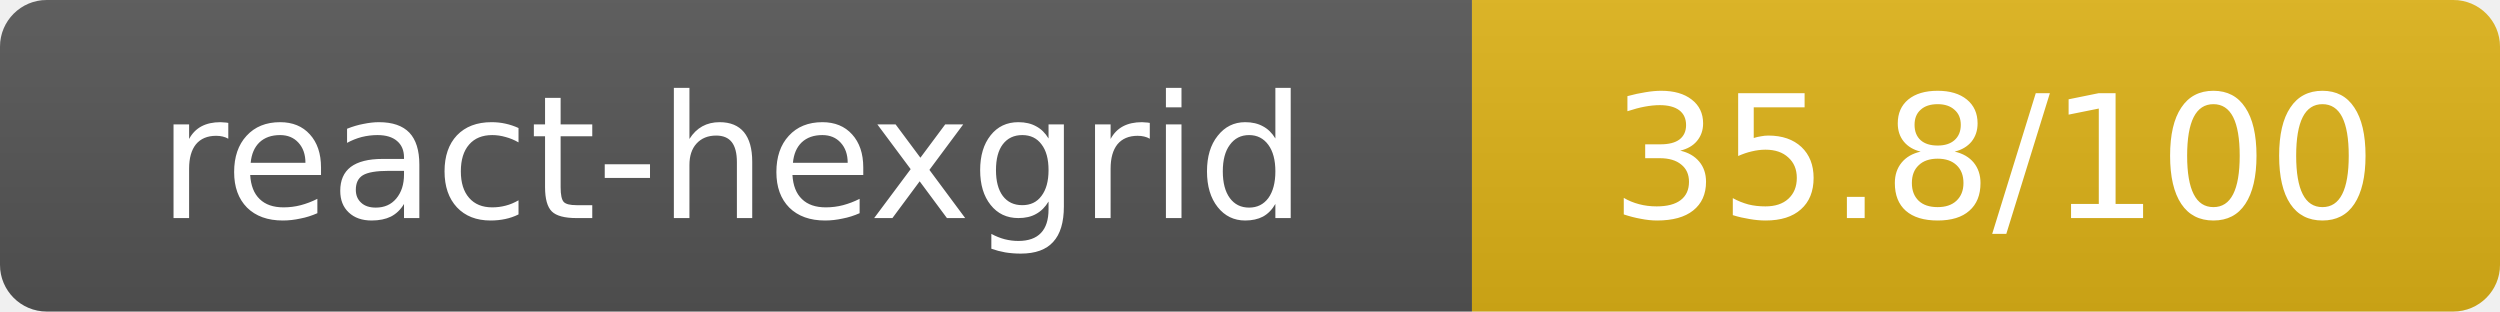
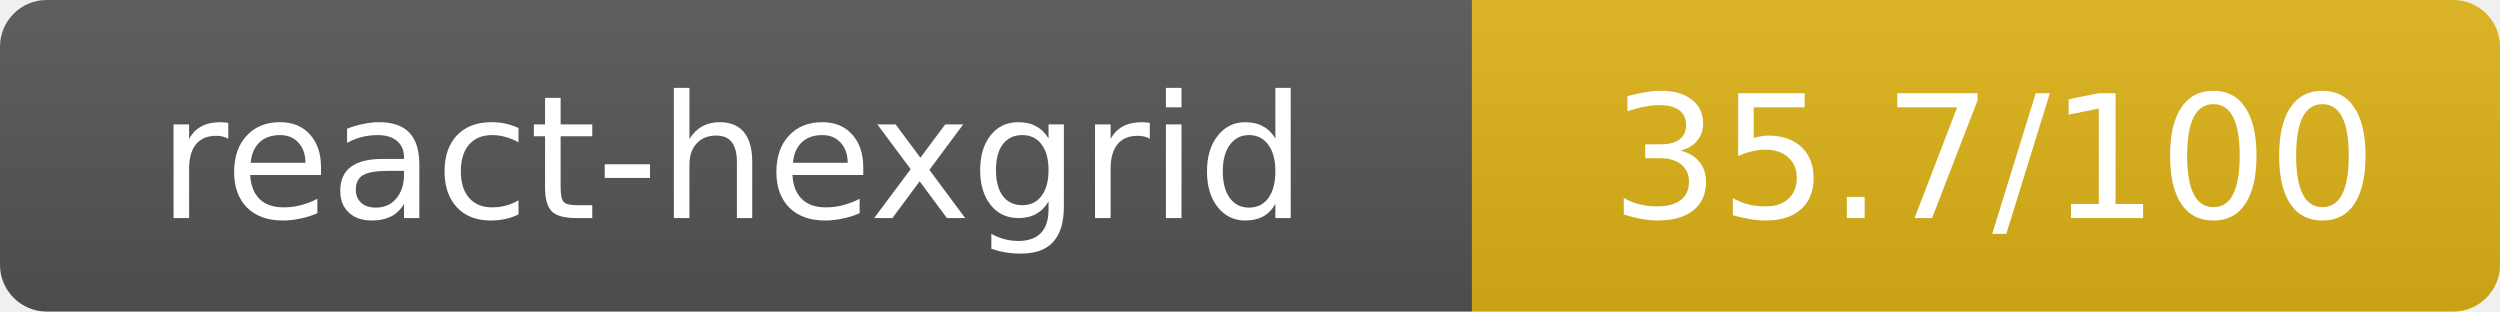
- <svg xmlns="http://www.w3.org/2000/svg" width="160.5" height="20" role="img" aria-label="react-hexgrid: 35.8/100">
+ <svg xmlns="http://www.w3.org/2000/svg" width="160.5" height="20" role="img" aria-label="react-hexgrid: 35.7/100">
  <linearGradient id="s" x2="0" y2="100%">
    <stop offset="0" stop-color="#bbb" stop-opacity=".1" />
    <stop offset="1" stop-opacity=".1" />
  </linearGradient>
  <clipPath id="r">
    <rect width="160.5" height="20" rx="3" fill="#fff" />
  </clipPath>
  <g clip-path="url(#r)">
    <rect width="94.5" height="20" fill="#555" />
    <rect x="94.5" width="66" height="20" fill="#dfb317" />
    <rect width="160.5" height="20" fill="url(#s)" />
  </g>
  <g fill="#fff" text-anchor="middle" font-family="Verdana,Geneva,DejaVu Sans,sans-serif" text-rendering="geometricPrecision" font-size="11">
    <text x="47" y="14">react-hexgrid</text>
-     <text x="128" y="14">35.8/100</text>
+     <text x="128" y="14">35.7/100</text>
  </g>
</svg>
